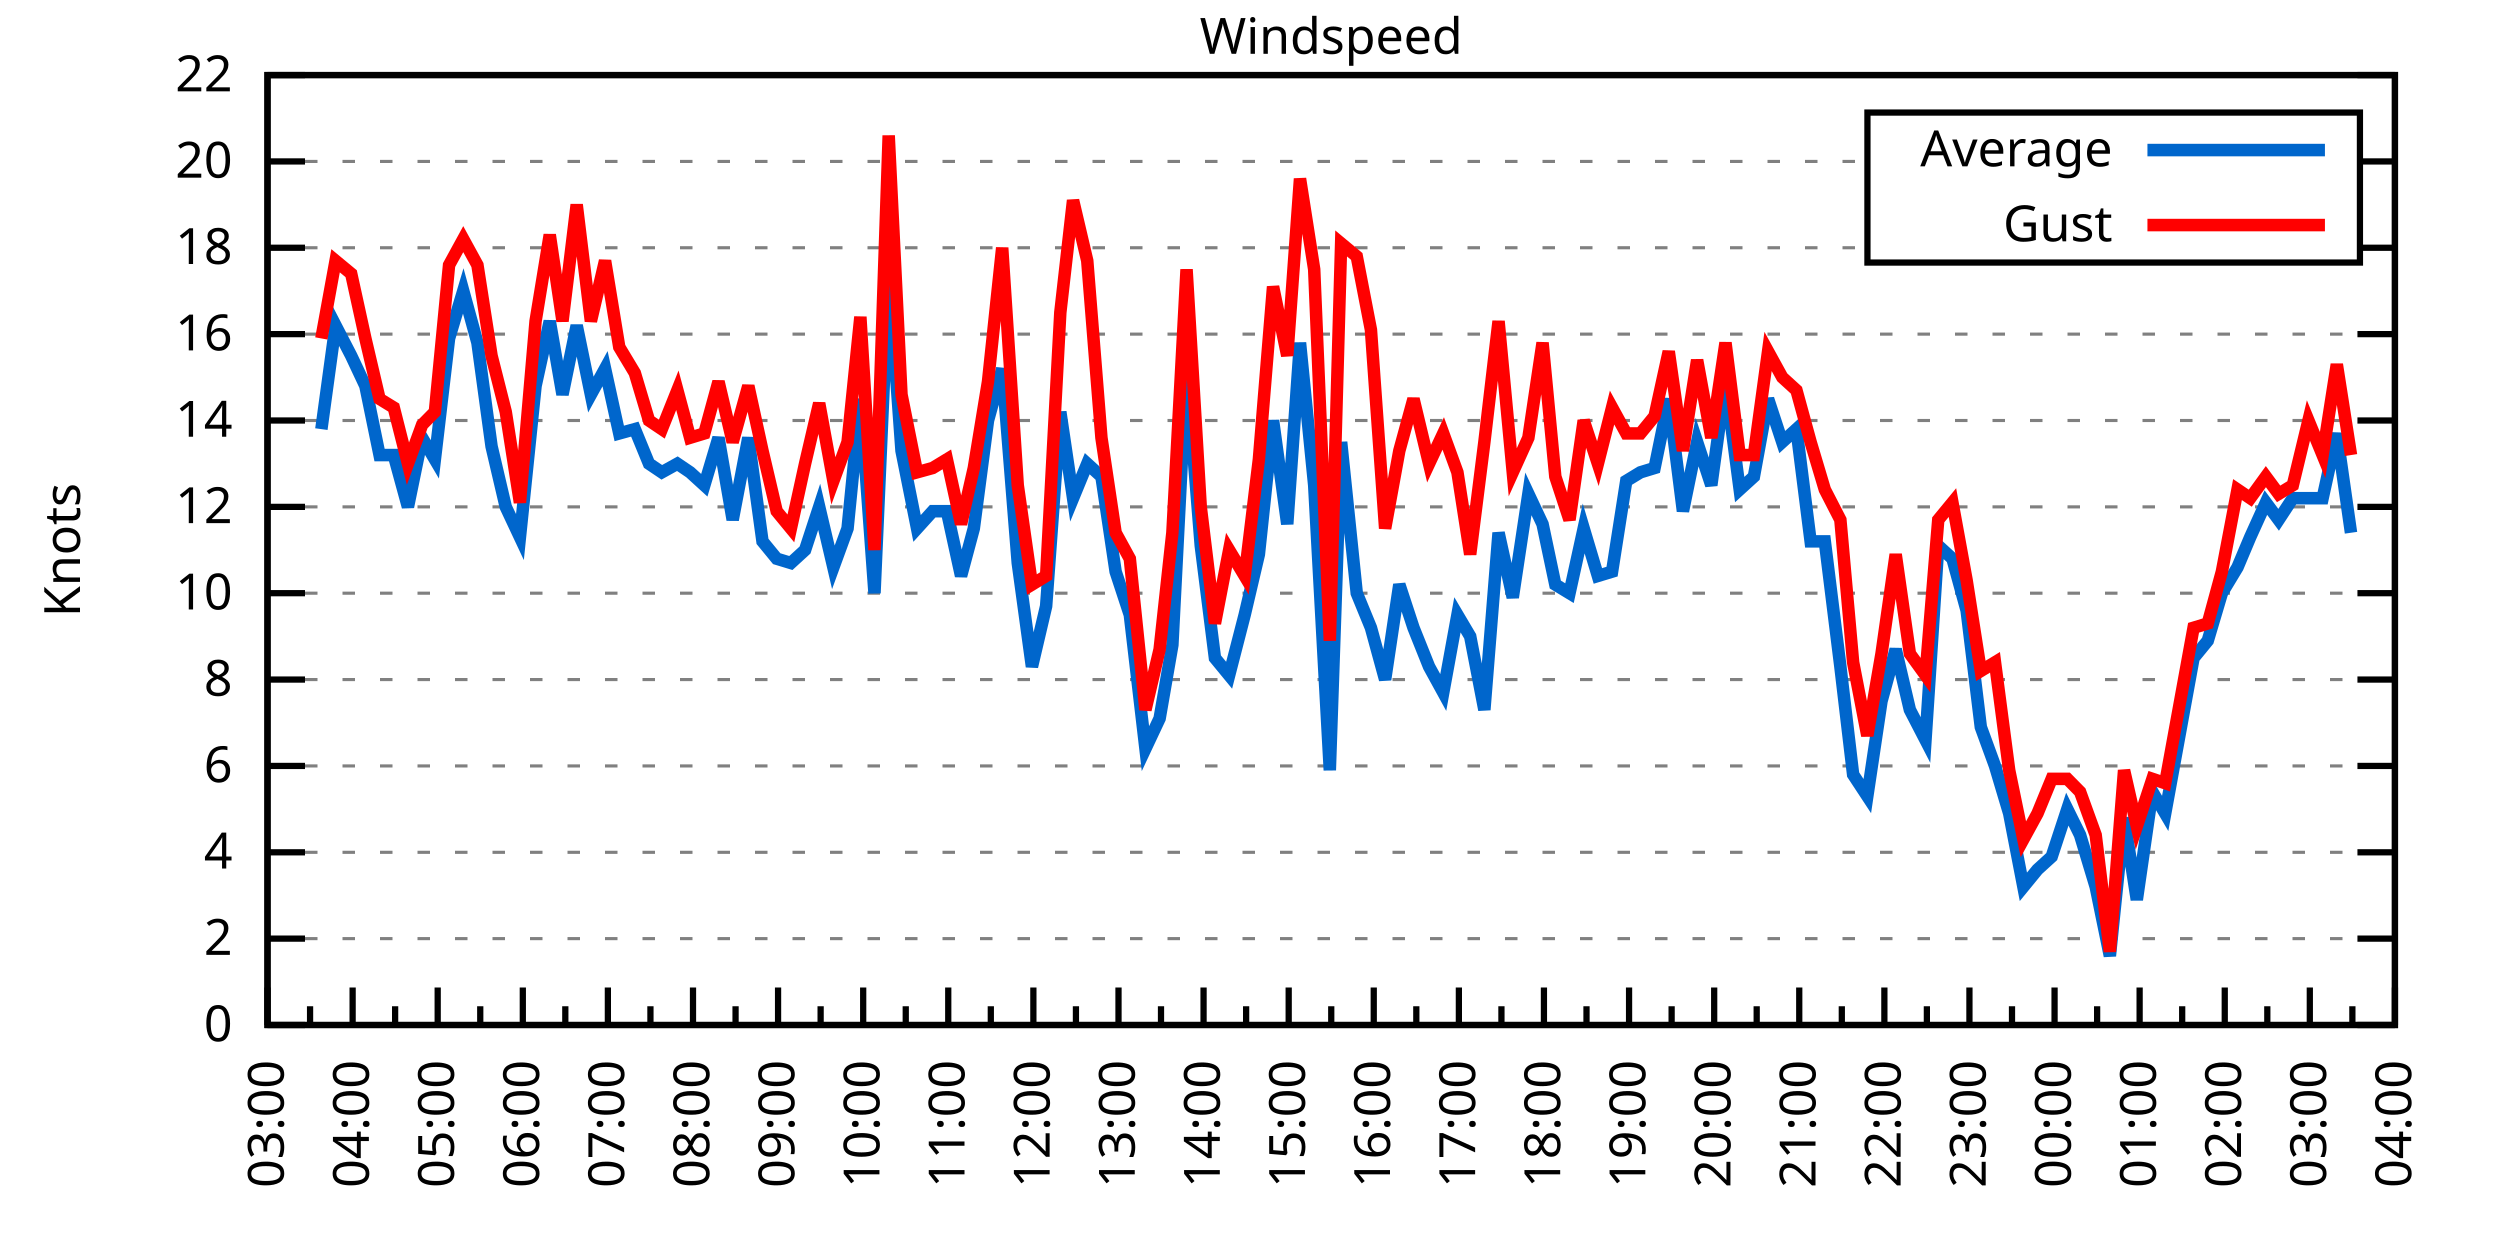
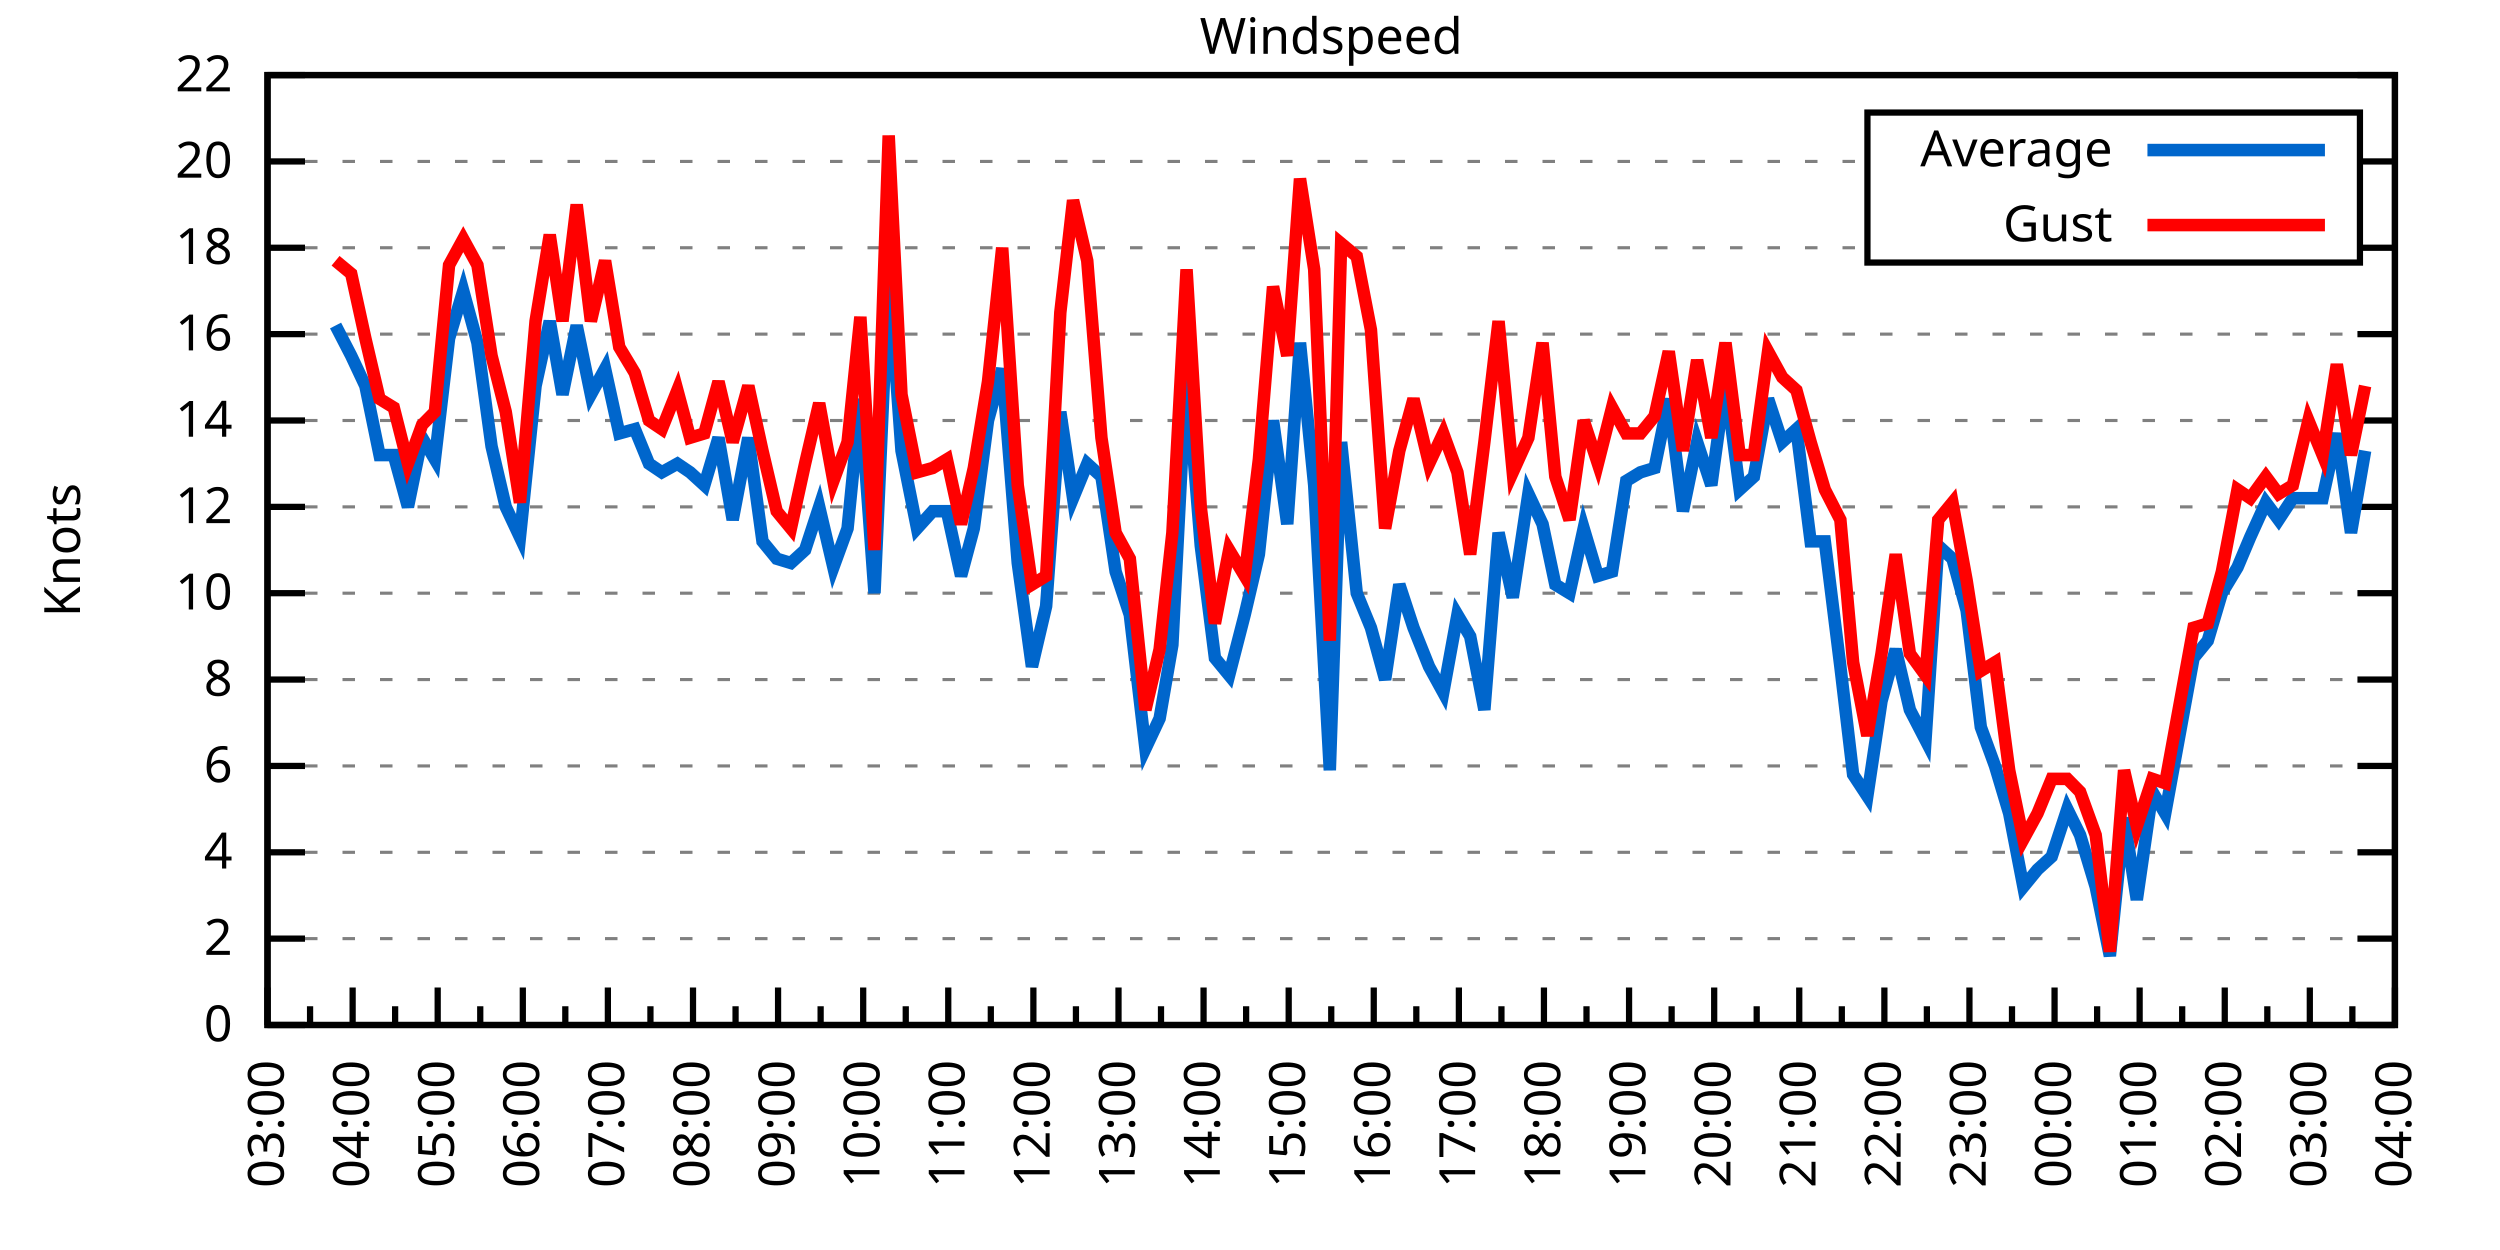
<svg xmlns="http://www.w3.org/2000/svg" xmlns:xlink="http://www.w3.org/1999/xlink" width="400" height="200" viewBox="0 0 400 200">
  <g id="gnuplot_canvas">
    <rect x="0" y="0" width="400" height="200" fill="none" />
    <defs>
      <circle id="gpDot" r="0.5" stroke-width="0.5" stroke="currentColor" />
      <path id="gpPt0" stroke-width="0.333" stroke="currentColor" d="M-1,0 h2 M0,-1 v2" />
      <path id="gpPt1" stroke-width="0.333" stroke="currentColor" d="M-1,-1 L1,1 M1,-1 L-1,1" />
      <path id="gpPt2" stroke-width="0.333" stroke="currentColor" d="M-1,0 L1,0 M0,-1 L0,1 M-1,-1 L1,1 M-1,1 L1,-1" />
      <rect id="gpPt3" stroke-width="0.333" stroke="currentColor" x="-1" y="-1" width="2" height="2" />
      <rect id="gpPt4" stroke-width="0.333" stroke="currentColor" fill="currentColor" x="-1" y="-1" width="2" height="2" />
      <circle id="gpPt5" stroke-width="0.333" stroke="currentColor" cx="0" cy="0" r="1" />
      <use xlink:href="#gpPt5" id="gpPt6" fill="currentColor" stroke="none" />
      <path id="gpPt7" stroke-width="0.333" stroke="currentColor" d="M0,-1.33 L-1.33,0.67 L1.33,0.67 z" />
      <use xlink:href="#gpPt7" id="gpPt8" fill="currentColor" stroke="none" />
      <use xlink:href="#gpPt7" id="gpPt9" stroke="currentColor" transform="rotate(180)" />
      <use xlink:href="#gpPt9" id="gpPt10" fill="currentColor" stroke="none" />
      <use xlink:href="#gpPt3" id="gpPt11" stroke="currentColor" transform="rotate(45)" />
      <use xlink:href="#gpPt11" id="gpPt12" fill="currentColor" stroke="none" />
      <path id="gpPt13" stroke-width="0.333" stroke="currentColor" d="M0,1.330 L1.265,0.411 L0.782,-1.067 L-0.782,-1.076 L-1.265,0.411 z" />
      <use xlink:href="#gpPt13" id="gpPt14" fill="currentColor" stroke="none" />
      <filter id="textbox" filterUnits="objectBoundingBox" x="0" y="0" height="1" width="1">
        <feFlood flood-color="white" flood-opacity="1" result="bgnd" />
        <feComposite in="SourceGraphic" in2="bgnd" operator="atop" />
      </filter>
      <filter id="greybox" filterUnits="objectBoundingBox" x="0" y="0" height="1" width="1">
        <feFlood flood-color="lightgrey" flood-opacity="1" result="grey" />
        <feComposite in="SourceGraphic" in2="grey" operator="atop" />
      </filter>
    </defs>
    <g fill="none" color="white" stroke="currentColor" stroke-width="1.00" stroke-linecap="butt" stroke-linejoin="miter">
</g>
    <g fill="none" color="black" stroke="currentColor" stroke-width="1.00" stroke-linecap="butt" stroke-linejoin="miter">
      <g stroke="none" shape-rendering="crispEdges">
        <polygon fill="rgb(255, 255, 255)" points="42.80,164.00 383.18,164.00 383.18,12.02 42.80,12.02 " />
      </g>
    </g>
    <g fill="none" color="black" stroke="currentColor" stroke-width="1.00" stroke-linecap="butt" stroke-linejoin="miter">
</g>
    <g fill="none" color="black" stroke="black" stroke-width="0.50" stroke-linecap="butt" stroke-linejoin="miter">
</g>
    <g fill="none" color="gray" stroke="currentColor" stroke-width="0.50" stroke-linecap="butt" stroke-linejoin="miter">
      <path stroke="gray" stroke-dasharray="2,4" class="gridline" d="M42.80,164.00 L383.19,164.00  " />
    </g>
    <g fill="none" color="gray" stroke="gray" stroke-width="1.00" stroke-linecap="butt" stroke-linejoin="miter">
</g>
    <g fill="none" color="black" stroke="currentColor" stroke-width="1.00" stroke-linecap="butt" stroke-linejoin="miter">
      <path stroke="black" d="M42.80,164.00 L48.80,164.00 M383.19,164.00 L377.19,164.00  " />
      <g transform="translate(37.20,166.60)" stroke="none" fill="black" font-family="Sans" font-size="8.00" text-anchor="end">
        <text>
          <tspan font-family="Sans"> 0</tspan>
        </text>
      </g>
    </g>
    <g fill="none" color="black" stroke="currentColor" stroke-width="1.00" stroke-linecap="butt" stroke-linejoin="miter">
</g>
    <g fill="none" color="black" stroke="black" stroke-width="0.50" stroke-linecap="butt" stroke-linejoin="miter">
</g>
    <g fill="none" color="gray" stroke="currentColor" stroke-width="0.50" stroke-linecap="butt" stroke-linejoin="miter">
      <path stroke="gray" stroke-dasharray="2,4" class="gridline" d="M42.80,150.18 L383.19,150.18  " />
    </g>
    <g fill="none" color="gray" stroke="gray" stroke-width="1.00" stroke-linecap="butt" stroke-linejoin="miter">
</g>
    <g fill="none" color="black" stroke="currentColor" stroke-width="1.00" stroke-linecap="butt" stroke-linejoin="miter">
      <path stroke="black" d="M42.80,150.18 L48.80,150.18 M383.19,150.18 L377.19,150.18  " />
      <g transform="translate(37.20,152.78)" stroke="none" fill="black" font-family="Sans" font-size="8.00" text-anchor="end">
        <text>
          <tspan font-family="Sans"> 2</tspan>
        </text>
      </g>
    </g>
    <g fill="none" color="black" stroke="currentColor" stroke-width="1.00" stroke-linecap="butt" stroke-linejoin="miter">
</g>
    <g fill="none" color="black" stroke="black" stroke-width="0.50" stroke-linecap="butt" stroke-linejoin="miter">
</g>
    <g fill="none" color="gray" stroke="currentColor" stroke-width="0.50" stroke-linecap="butt" stroke-linejoin="miter">
      <path stroke="gray" stroke-dasharray="2,4" class="gridline" d="M42.80,136.37 L383.19,136.37  " />
    </g>
    <g fill="none" color="gray" stroke="gray" stroke-width="1.00" stroke-linecap="butt" stroke-linejoin="miter">
</g>
    <g fill="none" color="black" stroke="currentColor" stroke-width="1.00" stroke-linecap="butt" stroke-linejoin="miter">
      <path stroke="black" d="M42.80,136.37 L48.80,136.37 M383.19,136.37 L377.19,136.37  " />
      <g transform="translate(37.20,138.97)" stroke="none" fill="black" font-family="Sans" font-size="8.00" text-anchor="end">
        <text>
          <tspan font-family="Sans"> 4</tspan>
        </text>
      </g>
    </g>
    <g fill="none" color="black" stroke="currentColor" stroke-width="1.00" stroke-linecap="butt" stroke-linejoin="miter">
</g>
    <g fill="none" color="black" stroke="black" stroke-width="0.50" stroke-linecap="butt" stroke-linejoin="miter">
</g>
    <g fill="none" color="gray" stroke="currentColor" stroke-width="0.50" stroke-linecap="butt" stroke-linejoin="miter">
      <path stroke="gray" stroke-dasharray="2,4" class="gridline" d="M42.80,122.55 L383.19,122.55  " />
    </g>
    <g fill="none" color="gray" stroke="gray" stroke-width="1.00" stroke-linecap="butt" stroke-linejoin="miter">
</g>
    <g fill="none" color="black" stroke="currentColor" stroke-width="1.00" stroke-linecap="butt" stroke-linejoin="miter">
      <path stroke="black" d="M42.80,122.55 L48.80,122.55 M383.19,122.55 L377.19,122.55  " />
      <g transform="translate(37.20,125.15)" stroke="none" fill="black" font-family="Sans" font-size="8.00" text-anchor="end">
        <text>
          <tspan font-family="Sans"> 6</tspan>
        </text>
      </g>
    </g>
    <g fill="none" color="black" stroke="currentColor" stroke-width="1.00" stroke-linecap="butt" stroke-linejoin="miter">
</g>
    <g fill="none" color="black" stroke="black" stroke-width="0.50" stroke-linecap="butt" stroke-linejoin="miter">
</g>
    <g fill="none" color="gray" stroke="currentColor" stroke-width="0.50" stroke-linecap="butt" stroke-linejoin="miter">
      <path stroke="gray" stroke-dasharray="2,4" class="gridline" d="M42.80,108.73 L383.19,108.73  " />
    </g>
    <g fill="none" color="gray" stroke="gray" stroke-width="1.00" stroke-linecap="butt" stroke-linejoin="miter">
</g>
    <g fill="none" color="black" stroke="currentColor" stroke-width="1.00" stroke-linecap="butt" stroke-linejoin="miter">
      <path stroke="black" d="M42.80,108.73 L48.80,108.73 M383.19,108.73 L377.19,108.73  " />
      <g transform="translate(37.20,111.33)" stroke="none" fill="black" font-family="Sans" font-size="8.00" text-anchor="end">
        <text>
          <tspan font-family="Sans"> 8</tspan>
        </text>
      </g>
    </g>
    <g fill="none" color="black" stroke="currentColor" stroke-width="1.00" stroke-linecap="butt" stroke-linejoin="miter">
</g>
    <g fill="none" color="black" stroke="black" stroke-width="0.50" stroke-linecap="butt" stroke-linejoin="miter">
</g>
    <g fill="none" color="gray" stroke="currentColor" stroke-width="0.50" stroke-linecap="butt" stroke-linejoin="miter">
      <path stroke="gray" stroke-dasharray="2,4" class="gridline" d="M42.80,94.91 L383.19,94.91  " />
    </g>
    <g fill="none" color="gray" stroke="gray" stroke-width="1.00" stroke-linecap="butt" stroke-linejoin="miter">
</g>
    <g fill="none" color="black" stroke="currentColor" stroke-width="1.00" stroke-linecap="butt" stroke-linejoin="miter">
      <path stroke="black" d="M42.80,94.91 L48.80,94.91 M383.19,94.91 L377.19,94.91  " />
      <g transform="translate(37.20,97.51)" stroke="none" fill="black" font-family="Sans" font-size="8.00" text-anchor="end">
        <text>
          <tspan font-family="Sans"> 10</tspan>
        </text>
      </g>
    </g>
    <g fill="none" color="black" stroke="currentColor" stroke-width="1.00" stroke-linecap="butt" stroke-linejoin="miter">
</g>
    <g fill="none" color="black" stroke="black" stroke-width="0.50" stroke-linecap="butt" stroke-linejoin="miter">
</g>
    <g fill="none" color="gray" stroke="currentColor" stroke-width="0.50" stroke-linecap="butt" stroke-linejoin="miter">
      <path stroke="gray" stroke-dasharray="2,4" class="gridline" d="M42.80,81.10 L383.19,81.10  " />
    </g>
    <g fill="none" color="gray" stroke="gray" stroke-width="1.00" stroke-linecap="butt" stroke-linejoin="miter">
</g>
    <g fill="none" color="black" stroke="currentColor" stroke-width="1.00" stroke-linecap="butt" stroke-linejoin="miter">
      <path stroke="black" d="M42.80,81.10 L48.80,81.10 M383.19,81.10 L377.19,81.10  " />
      <g transform="translate(37.20,83.70)" stroke="none" fill="black" font-family="Sans" font-size="8.00" text-anchor="end">
        <text>
          <tspan font-family="Sans"> 12</tspan>
        </text>
      </g>
    </g>
    <g fill="none" color="black" stroke="currentColor" stroke-width="1.00" stroke-linecap="butt" stroke-linejoin="miter">
</g>
    <g fill="none" color="black" stroke="black" stroke-width="0.50" stroke-linecap="butt" stroke-linejoin="miter">
</g>
    <g fill="none" color="gray" stroke="currentColor" stroke-width="0.50" stroke-linecap="butt" stroke-linejoin="miter">
      <path stroke="gray" stroke-dasharray="2,4" class="gridline" d="M42.80,67.28 L383.19,67.28  " />
    </g>
    <g fill="none" color="gray" stroke="gray" stroke-width="1.00" stroke-linecap="butt" stroke-linejoin="miter">
</g>
    <g fill="none" color="black" stroke="currentColor" stroke-width="1.00" stroke-linecap="butt" stroke-linejoin="miter">
      <path stroke="black" d="M42.80,67.28 L48.80,67.28 M383.19,67.28 L377.19,67.28  " />
      <g transform="translate(37.20,69.88)" stroke="none" fill="black" font-family="Sans" font-size="8.00" text-anchor="end">
        <text>
          <tspan font-family="Sans"> 14</tspan>
        </text>
      </g>
    </g>
    <g fill="none" color="black" stroke="currentColor" stroke-width="1.00" stroke-linecap="butt" stroke-linejoin="miter">
</g>
    <g fill="none" color="black" stroke="black" stroke-width="0.50" stroke-linecap="butt" stroke-linejoin="miter">
</g>
    <g fill="none" color="gray" stroke="currentColor" stroke-width="0.50" stroke-linecap="butt" stroke-linejoin="miter">
      <path stroke="gray" stroke-dasharray="2,4" class="gridline" d="M42.80,53.46 L383.19,53.46  " />
    </g>
    <g fill="none" color="gray" stroke="gray" stroke-width="1.00" stroke-linecap="butt" stroke-linejoin="miter">
</g>
    <g fill="none" color="black" stroke="currentColor" stroke-width="1.00" stroke-linecap="butt" stroke-linejoin="miter">
      <path stroke="black" d="M42.80,53.46 L48.80,53.46 M383.19,53.46 L377.19,53.46  " />
      <g transform="translate(37.20,56.06)" stroke="none" fill="black" font-family="Sans" font-size="8.00" text-anchor="end">
        <text>
          <tspan font-family="Sans"> 16</tspan>
        </text>
      </g>
    </g>
    <g fill="none" color="black" stroke="currentColor" stroke-width="1.00" stroke-linecap="butt" stroke-linejoin="miter">
</g>
    <g fill="none" color="black" stroke="black" stroke-width="0.50" stroke-linecap="butt" stroke-linejoin="miter">
</g>
    <g fill="none" color="gray" stroke="currentColor" stroke-width="0.50" stroke-linecap="butt" stroke-linejoin="miter">
      <path stroke="gray" stroke-dasharray="2,4" class="gridline" d="M42.80,39.64 L298.79,39.64 M377.59,39.64 L383.19,39.64  " />
    </g>
    <g fill="none" color="gray" stroke="gray" stroke-width="1.00" stroke-linecap="butt" stroke-linejoin="miter">
</g>
    <g fill="none" color="black" stroke="currentColor" stroke-width="1.00" stroke-linecap="butt" stroke-linejoin="miter">
      <path stroke="black" d="M42.80,39.64 L48.80,39.64 M383.19,39.64 L377.19,39.64  " />
      <g transform="translate(37.20,42.24)" stroke="none" fill="black" font-family="Sans" font-size="8.00" text-anchor="end">
        <text>
          <tspan font-family="Sans"> 18</tspan>
        </text>
      </g>
    </g>
    <g fill="none" color="black" stroke="currentColor" stroke-width="1.00" stroke-linecap="butt" stroke-linejoin="miter">
</g>
    <g fill="none" color="black" stroke="black" stroke-width="0.50" stroke-linecap="butt" stroke-linejoin="miter">
</g>
    <g fill="none" color="gray" stroke="currentColor" stroke-width="0.50" stroke-linecap="butt" stroke-linejoin="miter">
      <path stroke="gray" stroke-dasharray="2,4" class="gridline" d="M42.80,25.83 L298.79,25.83 M377.59,25.83 L383.19,25.83  " />
    </g>
    <g fill="none" color="gray" stroke="gray" stroke-width="1.00" stroke-linecap="butt" stroke-linejoin="miter">
</g>
    <g fill="none" color="black" stroke="currentColor" stroke-width="1.00" stroke-linecap="butt" stroke-linejoin="miter">
      <path stroke="black" d="M42.80,25.83 L48.80,25.83 M383.19,25.83 L377.19,25.83  " />
      <g transform="translate(37.20,28.43)" stroke="none" fill="black" font-family="Sans" font-size="8.00" text-anchor="end">
        <text>
          <tspan font-family="Sans"> 20</tspan>
        </text>
      </g>
    </g>
    <g fill="none" color="black" stroke="currentColor" stroke-width="1.00" stroke-linecap="butt" stroke-linejoin="miter">
</g>
    <g fill="none" color="black" stroke="black" stroke-width="0.50" stroke-linecap="butt" stroke-linejoin="miter">
</g>
    <g fill="none" color="gray" stroke="currentColor" stroke-width="0.50" stroke-linecap="butt" stroke-linejoin="miter">
      <path stroke="gray" stroke-dasharray="2,4" class="gridline" d="M42.80,12.01 L383.19,12.01  " />
    </g>
    <g fill="none" color="gray" stroke="gray" stroke-width="1.00" stroke-linecap="butt" stroke-linejoin="miter">
</g>
    <g fill="none" color="black" stroke="currentColor" stroke-width="1.00" stroke-linecap="butt" stroke-linejoin="miter">
      <path stroke="black" d="M42.80,12.01 L48.80,12.01 M383.19,12.01 L377.19,12.01  " />
      <g transform="translate(37.20,14.61)" stroke="none" fill="black" font-family="Sans" font-size="8.00" text-anchor="end">
        <text>
          <tspan font-family="Sans"> 22</tspan>
        </text>
      </g>
    </g>
    <g fill="none" color="black" stroke="currentColor" stroke-width="1.00" stroke-linecap="butt" stroke-linejoin="miter">
      <path stroke="black" d="M42.80,164.00 L42.80,158.00  " />
      <g transform="translate(45.40,169.60) rotate(270)" stroke="none" fill="black" font-family="Sans" font-size="8.00" text-anchor="end">
        <text>
          <tspan font-family="Sans">03:00</tspan>
        </text>
      </g>
    </g>
    <g fill="none" color="black" stroke="currentColor" stroke-width="1.00" stroke-linecap="butt" stroke-linejoin="miter">
      <path stroke="black" d="M49.61,164.00 L49.61,161.00 M56.42,164.00 L56.42,158.00  " />
      <g transform="translate(59.02,169.60) rotate(270)" stroke="none" fill="black" font-family="Sans" font-size="8.00" text-anchor="end">
        <text>
          <tspan font-family="Sans">04:00</tspan>
        </text>
      </g>
    </g>
    <g fill="none" color="black" stroke="currentColor" stroke-width="1.00" stroke-linecap="butt" stroke-linejoin="miter">
      <path stroke="black" d="M63.22,164.00 L63.22,161.00 M70.03,164.00 L70.03,158.00  " />
      <g transform="translate(72.63,169.60) rotate(270)" stroke="none" fill="black" font-family="Sans" font-size="8.00" text-anchor="end">
        <text>
          <tspan font-family="Sans">05:00</tspan>
        </text>
      </g>
    </g>
    <g fill="none" color="black" stroke="currentColor" stroke-width="1.00" stroke-linecap="butt" stroke-linejoin="miter">
      <path stroke="black" d="M76.84,164.00 L76.84,161.00 M83.65,164.00 L83.65,158.00  " />
      <g transform="translate(86.25,169.60) rotate(270)" stroke="none" fill="black" font-family="Sans" font-size="8.00" text-anchor="end">
        <text>
          <tspan font-family="Sans">06:00</tspan>
        </text>
      </g>
    </g>
    <g fill="none" color="black" stroke="currentColor" stroke-width="1.00" stroke-linecap="butt" stroke-linejoin="miter">
      <path stroke="black" d="M90.45,164.00 L90.45,161.00 M97.26,164.00 L97.26,158.00  " />
      <g transform="translate(99.86,169.60) rotate(270)" stroke="none" fill="black" font-family="Sans" font-size="8.00" text-anchor="end">
        <text>
          <tspan font-family="Sans">07:00</tspan>
        </text>
      </g>
    </g>
    <g fill="none" color="black" stroke="currentColor" stroke-width="1.00" stroke-linecap="butt" stroke-linejoin="miter">
      <path stroke="black" d="M104.07,164.00 L104.07,161.00 M110.88,164.00 L110.88,158.00  " />
      <g transform="translate(113.48,169.60) rotate(270)" stroke="none" fill="black" font-family="Sans" font-size="8.00" text-anchor="end">
        <text>
          <tspan font-family="Sans">08:00</tspan>
        </text>
      </g>
    </g>
    <g fill="none" color="black" stroke="currentColor" stroke-width="1.00" stroke-linecap="butt" stroke-linejoin="miter">
      <path stroke="black" d="M117.69,164.00 L117.69,161.00 M124.49,164.00 L124.49,158.00  " />
      <g transform="translate(127.09,169.60) rotate(270)" stroke="none" fill="black" font-family="Sans" font-size="8.00" text-anchor="end">
        <text>
          <tspan font-family="Sans">09:00</tspan>
        </text>
      </g>
    </g>
    <g fill="none" color="black" stroke="currentColor" stroke-width="1.00" stroke-linecap="butt" stroke-linejoin="miter">
      <path stroke="black" d="M131.30,164.00 L131.30,161.00 M138.11,164.00 L138.11,158.00  " />
      <g transform="translate(140.71,169.60) rotate(270)" stroke="none" fill="black" font-family="Sans" font-size="8.00" text-anchor="end">
        <text>
          <tspan font-family="Sans">10:00</tspan>
        </text>
      </g>
    </g>
    <g fill="none" color="black" stroke="currentColor" stroke-width="1.00" stroke-linecap="butt" stroke-linejoin="miter">
      <path stroke="black" d="M144.92,164.00 L144.92,161.00 M151.72,164.00 L151.72,158.00  " />
      <g transform="translate(154.32,169.60) rotate(270)" stroke="none" fill="black" font-family="Sans" font-size="8.00" text-anchor="end">
        <text>
          <tspan font-family="Sans">11:00</tspan>
        </text>
      </g>
    </g>
    <g fill="none" color="black" stroke="currentColor" stroke-width="1.00" stroke-linecap="butt" stroke-linejoin="miter">
      <path stroke="black" d="M158.53,164.00 L158.53,161.00 M165.34,164.00 L165.34,158.00  " />
      <g transform="translate(167.94,169.60) rotate(270)" stroke="none" fill="black" font-family="Sans" font-size="8.00" text-anchor="end">
        <text>
          <tspan font-family="Sans">12:00</tspan>
        </text>
      </g>
    </g>
    <g fill="none" color="black" stroke="currentColor" stroke-width="1.00" stroke-linecap="butt" stroke-linejoin="miter">
      <path stroke="black" d="M172.15,164.00 L172.15,161.00 M178.96,164.00 L178.96,158.00  " />
      <g transform="translate(181.56,169.60) rotate(270)" stroke="none" fill="black" font-family="Sans" font-size="8.00" text-anchor="end">
        <text>
          <tspan font-family="Sans">13:00</tspan>
        </text>
      </g>
    </g>
    <g fill="none" color="black" stroke="currentColor" stroke-width="1.00" stroke-linecap="butt" stroke-linejoin="miter">
      <path stroke="black" d="M185.76,164.00 L185.76,161.00 M192.57,164.00 L192.57,158.00  " />
      <g transform="translate(195.17,169.60) rotate(270)" stroke="none" fill="black" font-family="Sans" font-size="8.00" text-anchor="end">
        <text>
          <tspan font-family="Sans">14:00</tspan>
        </text>
      </g>
    </g>
    <g fill="none" color="black" stroke="currentColor" stroke-width="1.00" stroke-linecap="butt" stroke-linejoin="miter">
      <path stroke="black" d="M199.38,164.00 L199.38,161.00 M206.19,164.00 L206.19,158.00  " />
      <g transform="translate(208.79,169.60) rotate(270)" stroke="none" fill="black" font-family="Sans" font-size="8.00" text-anchor="end">
        <text>
          <tspan font-family="Sans">15:00</tspan>
        </text>
      </g>
    </g>
    <g fill="none" color="black" stroke="currentColor" stroke-width="1.00" stroke-linecap="butt" stroke-linejoin="miter">
      <path stroke="black" d="M213.00,164.00 L213.00,161.00 M219.80,164.00 L219.80,158.00  " />
      <g transform="translate(222.40,169.60) rotate(270)" stroke="none" fill="black" font-family="Sans" font-size="8.00" text-anchor="end">
        <text>
          <tspan font-family="Sans">16:00</tspan>
        </text>
      </g>
    </g>
    <g fill="none" color="black" stroke="currentColor" stroke-width="1.00" stroke-linecap="butt" stroke-linejoin="miter">
      <path stroke="black" d="M226.61,164.00 L226.61,161.00 M233.42,164.00 L233.42,158.00  " />
      <g transform="translate(236.02,169.60) rotate(270)" stroke="none" fill="black" font-family="Sans" font-size="8.00" text-anchor="end">
        <text>
          <tspan font-family="Sans">17:00</tspan>
        </text>
      </g>
    </g>
    <g fill="none" color="black" stroke="currentColor" stroke-width="1.00" stroke-linecap="butt" stroke-linejoin="miter">
      <path stroke="black" d="M240.23,164.00 L240.23,161.00 M247.03,164.00 L247.03,158.00  " />
      <g transform="translate(249.63,169.60) rotate(270)" stroke="none" fill="black" font-family="Sans" font-size="8.00" text-anchor="end">
        <text>
          <tspan font-family="Sans">18:00</tspan>
        </text>
      </g>
    </g>
    <g fill="none" color="black" stroke="currentColor" stroke-width="1.00" stroke-linecap="butt" stroke-linejoin="miter">
      <path stroke="black" d="M253.84,164.00 L253.84,161.00 M260.65,164.00 L260.65,158.00  " />
      <g transform="translate(263.25,169.60) rotate(270)" stroke="none" fill="black" font-family="Sans" font-size="8.00" text-anchor="end">
        <text>
          <tspan font-family="Sans">19:00</tspan>
        </text>
      </g>
    </g>
    <g fill="none" color="black" stroke="currentColor" stroke-width="1.00" stroke-linecap="butt" stroke-linejoin="miter">
      <path stroke="black" d="M267.46,164.00 L267.46,161.00 M274.27,164.00 L274.27,158.00  " />
      <g transform="translate(276.87,169.60) rotate(270)" stroke="none" fill="black" font-family="Sans" font-size="8.00" text-anchor="end">
        <text>
          <tspan font-family="Sans">20:00</tspan>
        </text>
      </g>
    </g>
    <g fill="none" color="black" stroke="currentColor" stroke-width="1.00" stroke-linecap="butt" stroke-linejoin="miter">
      <path stroke="black" d="M281.07,164.00 L281.07,161.00 M287.88,164.00 L287.88,158.00  " />
      <g transform="translate(290.48,169.60) rotate(270)" stroke="none" fill="black" font-family="Sans" font-size="8.00" text-anchor="end">
        <text>
          <tspan font-family="Sans">21:00</tspan>
        </text>
      </g>
    </g>
    <g fill="none" color="black" stroke="currentColor" stroke-width="1.00" stroke-linecap="butt" stroke-linejoin="miter">
      <path stroke="black" d="M294.69,164.00 L294.69,161.00 M301.50,164.00 L301.50,158.00  " />
      <g transform="translate(304.10,169.60) rotate(270)" stroke="none" fill="black" font-family="Sans" font-size="8.00" text-anchor="end">
        <text>
          <tspan font-family="Sans">22:00</tspan>
        </text>
      </g>
    </g>
    <g fill="none" color="black" stroke="currentColor" stroke-width="1.00" stroke-linecap="butt" stroke-linejoin="miter">
      <path stroke="black" d="M308.30,164.00 L308.30,161.00 M315.11,164.00 L315.11,158.00  " />
      <g transform="translate(317.71,169.60) rotate(270)" stroke="none" fill="black" font-family="Sans" font-size="8.00" text-anchor="end">
        <text>
          <tspan font-family="Sans">23:00</tspan>
        </text>
      </g>
    </g>
    <g fill="none" color="black" stroke="currentColor" stroke-width="1.00" stroke-linecap="butt" stroke-linejoin="miter">
      <path stroke="black" d="M321.92,164.00 L321.92,161.00 M328.73,164.00 L328.73,158.00  " />
      <g transform="translate(331.33,169.60) rotate(270)" stroke="none" fill="black" font-family="Sans" font-size="8.00" text-anchor="end">
        <text>
          <tspan font-family="Sans">00:00</tspan>
        </text>
      </g>
    </g>
    <g fill="none" color="black" stroke="currentColor" stroke-width="1.00" stroke-linecap="butt" stroke-linejoin="miter">
      <path stroke="black" d="M335.54,164.00 L335.54,161.00 M342.34,164.00 L342.34,158.00  " />
      <g transform="translate(344.94,169.60) rotate(270)" stroke="none" fill="black" font-family="Sans" font-size="8.00" text-anchor="end">
        <text>
          <tspan font-family="Sans">01:00</tspan>
        </text>
      </g>
    </g>
    <g fill="none" color="black" stroke="currentColor" stroke-width="1.00" stroke-linecap="butt" stroke-linejoin="miter">
      <path stroke="black" d="M349.15,164.00 L349.15,161.00 M355.96,164.00 L355.96,158.00  " />
      <g transform="translate(358.56,169.60) rotate(270)" stroke="none" fill="black" font-family="Sans" font-size="8.00" text-anchor="end">
        <text>
          <tspan font-family="Sans">02:00</tspan>
        </text>
      </g>
    </g>
    <g fill="none" color="black" stroke="currentColor" stroke-width="1.00" stroke-linecap="butt" stroke-linejoin="miter">
      <path stroke="black" d="M362.77,164.00 L362.77,161.00 M369.57,164.00 L369.57,158.00  " />
      <g transform="translate(372.17,169.60) rotate(270)" stroke="none" fill="black" font-family="Sans" font-size="8.00" text-anchor="end">
        <text>
          <tspan font-family="Sans">03:00</tspan>
        </text>
      </g>
    </g>
    <g fill="none" color="black" stroke="currentColor" stroke-width="1.00" stroke-linecap="butt" stroke-linejoin="miter">
      <path stroke="black" d="M376.38,164.00 L376.38,161.00 M383.19,164.00 L383.19,158.00  " />
      <g transform="translate(385.79,169.60) rotate(270)" stroke="none" fill="black" font-family="Sans" font-size="8.00" text-anchor="end">
        <text>
          <tspan font-family="Sans">04:00</tspan>
        </text>
      </g>
    </g>
    <g fill="none" color="black" stroke="currentColor" stroke-width="1.00" stroke-linecap="butt" stroke-linejoin="miter">
</g>
    <g fill="none" color="black" stroke="currentColor" stroke-width="1.00" stroke-linecap="butt" stroke-linejoin="miter">
      <path stroke="black" d="M42.80,12.01 L42.80,164.00 L383.19,164.00 L383.19,12.01 L42.80,12.01 Z  " />
    </g>
    <g fill="none" color="black" stroke="currentColor" stroke-width="1.00" stroke-linecap="butt" stroke-linejoin="miter">
      <g transform="translate(12.80,88.01) rotate(270)" stroke="none" fill="black" font-family="Sans" font-size="8.00" text-anchor="middle">
        <text>
          <tspan font-family="Sans">Knots</tspan>
        </text>
      </g>
    </g>
    <g fill="none" color="black" stroke="currentColor" stroke-width="1.00" stroke-linecap="butt" stroke-linejoin="miter">
</g>
    <g fill="none" color="black" stroke="currentColor" stroke-width="1.00" stroke-linecap="butt" stroke-linejoin="miter">
      <path stroke="black" d="M298.79,42.01 L298.79,18.01 L377.59,18.01 L377.59,42.01 L298.79,42.01 Z  " />
    </g>
    <g id="Windspeed_plot_1">
      <g fill="none" color="white" stroke="black" stroke-width="2.00" stroke-linecap="butt" stroke-linejoin="miter">
</g>
      <g fill="none" color="black" stroke="currentColor" stroke-width="2.00" stroke-linecap="butt" stroke-linejoin="miter">
        <g transform="translate(337.99,26.61)" stroke="none" fill="black" font-family="Sans" font-size="8.00" text-anchor="end">
          <text>
            <tspan font-family="Sans">Average</tspan>
          </text>
        </g>
      </g>
      <g fill="none" color="black" stroke="currentColor" stroke-width="2.00" stroke-linecap="butt" stroke-linejoin="miter">
-         <path stroke="rgb(  0, 102, 204)" d="M343.59,24.01 L371.99,24.01 M51.42,68.66 L53.69,52.08 L56.19,56.92 L58.46,61.75 L60.73,72.81 L63.00,72.81   L65.27,81.10 L67.54,70.04 L69.58,73.50 L71.85,54.15 L74.12,46.55 L76.39,54.84 L78.65,71.42 L80.92,81.10   L83.19,85.93 L85.69,61.75 L87.96,51.39 L90.00,63.13 L92.27,52.08 L94.54,63.13 L96.81,58.99 L99.08,69.35   L101.57,68.66 L103.84,74.19 L105.89,75.57 L108.38,74.19 L110.42,75.57 L112.69,77.64 L114.96,70.04 L117.23,83.17   L119.73,70.04 L122.00,86.62 L124.27,89.39 L126.54,90.08 L128.81,88.00 L131.07,81.10 L133.34,90.77 L135.61,84.55   L137.66,63.82 L139.92,94.91 L142.19,43.79 L144.24,72.12 L146.73,84.55 L149.23,81.79 L151.50,81.79 L153.77,92.15   L155.81,84.55 L158.08,67.28 L160.35,58.99 L162.84,90.08 L165.11,106.66 L167.38,96.99 L169.65,65.90 L171.69,79.71   L173.96,74.19 L176.23,76.26 L178.50,91.46 L180.77,98.37 L183.27,119.78 L185.54,114.95 L187.58,103.20 L189.85,58.99   L192.12,87.31 L194.39,105.28 L196.66,108.04 L199.15,98.37 L201.42,88.70 L203.69,67.28 L205.96,83.86 L208.00,54.84   L210.27,77.64 L212.77,123.24 L214.58,70.73 L217.08,94.91 L219.35,100.44 L221.62,108.73 L223.89,93.53 L226.16,100.44   L228.65,106.66 L230.92,110.80 L233.19,98.37 L235.23,101.82 L237.50,113.57 L239.77,85.24 L242.04,95.60 L244.54,79.02   L246.81,83.86 L248.85,93.53 L251.12,94.91 L253.39,84.55 L255.66,92.15 L257.93,91.46 L260.20,76.95 L262.47,75.57   L264.73,74.88 L267.00,63.82 L269.27,81.79 L271.54,70.73 L273.81,77.64 L276.08,61.06 L278.35,78.33 L280.62,76.26   L282.89,63.82 L285.16,70.73 L287.43,68.66 L289.70,86.62 L291.97,86.62 L294.46,106.66 L296.50,123.93 L298.77,127.38   L301.04,112.19 L303.31,103.89 L305.58,113.57 L308.08,118.40 L310.12,87.31 L312.39,89.39 L314.66,97.68 L316.93,116.33   L319.20,122.55 L321.47,130.15 L323.74,141.89 L326.00,139.13 L328.27,137.06 L330.77,129.46 L332.81,133.60 L335.31,141.89   L337.58,152.95 L339.85,130.84 L341.89,143.96 L344.39,126.69 L346.43,130.15 L350.97,105.28 L353.24,102.51 L355.50,94.91   L358.00,90.77 L360.04,85.93 L362.54,80.41 L364.58,83.17 L366.85,79.71 L369.35,79.71 L371.62,79.71 L373.89,69.35   L376.16,85.24  " />
+         <path stroke="rgb(  0, 102, 204)" d="M343.59,24.01 L371.99,24.01 M53.69,52.08 L56.19,56.92 L58.46,61.75 L60.73,72.81 L63.00,72.81 L65.27,81.10   L67.54,70.04 L69.58,73.50 L71.85,54.15 L74.12,46.55 L76.39,54.84 L78.65,71.42 L80.92,81.10 L83.19,85.93   L85.69,61.75 L87.96,51.39 L90.00,63.13 L92.27,52.08 L94.54,63.13 L96.81,58.99 L99.08,69.35 L101.57,68.66   L103.84,74.19 L105.89,75.57 L108.38,74.19 L110.42,75.57 L112.69,77.64 L114.96,70.04 L117.23,83.17 L119.73,70.04   L122.00,86.62 L124.27,89.39 L126.54,90.08 L128.81,88.00 L131.07,81.10 L133.34,90.77 L135.61,84.55 L137.66,63.82   L139.92,94.91 L142.19,43.79 L144.24,72.12 L146.73,84.55 L149.23,81.79 L151.50,81.79 L153.77,92.15 L155.81,84.55   L158.08,67.28 L160.35,58.99 L162.84,90.08 L165.11,106.66 L167.38,96.99 L169.65,65.90 L171.69,79.71 L173.96,74.19   L176.23,76.26 L178.50,91.46 L180.77,98.37 L183.27,119.78 L185.54,114.95 L187.58,103.20 L189.85,58.99 L192.12,87.31   L194.39,105.28 L196.66,108.04 L199.15,98.37 L201.42,88.70 L203.69,67.28 L205.96,83.86 L208.00,54.84 L210.27,77.64   L212.77,123.24 L214.58,70.73 L217.08,94.91 L219.35,100.44 L221.62,108.73 L223.89,93.53 L226.16,100.44 L228.65,106.66   L230.92,110.80 L233.19,98.37 L235.23,101.82 L237.50,113.57 L239.77,85.24 L242.04,95.60 L244.54,79.02 L246.81,83.86   L248.85,93.53 L251.12,94.91 L253.39,84.55 L255.66,92.15 L257.93,91.46 L260.20,76.95 L262.47,75.57 L264.73,74.88   L267.00,63.82 L269.27,81.79 L271.54,70.73 L273.81,77.64 L276.08,61.06 L278.35,78.33 L280.62,76.26 L282.89,63.82   L285.16,70.73 L287.43,68.66 L289.70,86.62 L291.97,86.62 L294.46,106.66 L296.50,123.93 L298.77,127.38 L301.04,112.19   L303.31,103.89 L305.58,113.57 L308.08,118.40 L310.12,87.31 L312.39,89.39 L314.66,97.68 L316.93,116.33 L319.20,122.55   L321.47,130.15 L323.74,141.89 L326.00,139.13 L328.27,137.06 L330.77,129.46 L332.81,133.60 L335.31,141.89 L337.58,152.95   L339.85,130.84 L341.89,143.96 L344.39,126.69 L346.43,130.15 L350.97,105.28 L353.24,102.51 L355.50,94.91 L358.00,90.77   L360.04,85.93 L362.54,80.41 L364.58,83.17 L366.85,79.71 L369.35,79.71 L371.62,79.71 L373.89,69.35 L376.16,85.24   L378.42,72.12  " />
      </g>
    </g>
    <g id="Windspeed_plot_2">
      <g fill="none" color="black" stroke="currentColor" stroke-width="2.00" stroke-linecap="butt" stroke-linejoin="miter">
        <g transform="translate(337.99,38.61)" stroke="none" fill="black" font-family="Sans" font-size="8.00" text-anchor="end">
          <text>
            <tspan font-family="Sans">Gust</tspan>
          </text>
        </g>
      </g>
      <g fill="none" color="black" stroke="currentColor" stroke-width="2.00" stroke-linecap="butt" stroke-linejoin="miter">
-         <path stroke="rgb(255,   0,   0)" d="M343.59,36.01 L371.99,36.01 M51.42,54.15 L53.69,41.72 L56.19,43.79 L58.46,54.15 L60.73,63.82 L63.00,65.21   L65.27,74.19 L67.54,67.97 L69.58,65.90 L71.85,42.41 L74.12,38.26 L76.39,42.41 L78.65,56.92 L80.92,65.90   L83.19,80.41 L85.69,51.39 L87.96,37.57 L90.00,51.39 L92.27,32.74 L94.54,51.39 L96.81,41.72 L99.08,55.53   L101.57,59.68 L103.84,67.28 L105.89,68.66 L108.38,62.44 L110.42,70.04 L112.69,69.35 L114.96,61.06 L117.23,70.73   L119.73,61.75 L122.00,72.12 L124.27,81.79 L126.54,84.55 L128.81,74.19 L131.07,64.52 L133.34,76.95 L135.61,70.73   L137.66,50.70 L139.92,88.00 L142.19,21.68 L144.24,63.13 L146.73,75.57 L149.23,74.88 L151.50,73.50 L153.77,83.86   L155.81,74.88 L158.08,61.06 L160.35,39.64 L162.84,77.64 L165.11,93.53 L167.38,92.15 L169.65,50.01 L171.69,32.05   L173.96,41.72 L176.23,70.04 L178.50,85.24 L180.77,89.39 L183.27,113.57 L185.54,103.89 L187.58,85.24 L189.85,43.10   L192.12,81.10 L194.39,99.75 L196.66,88.00 L199.15,92.15 L201.42,73.50 L203.69,45.86 L205.96,56.92 L208.00,28.59   L210.27,43.10 L212.77,102.51 L214.58,38.95 L217.08,41.03 L219.35,52.77 L221.62,84.55 L223.89,72.12 L226.16,63.82   L228.65,74.19 L230.92,69.35 L233.19,75.57 L235.23,88.70 L237.50,70.73 L239.77,51.39 L242.04,75.57 L244.54,70.04   L246.81,54.84 L248.85,76.26 L251.12,83.17 L253.39,67.28 L255.66,74.19 L257.93,65.21 L260.20,69.35 L262.47,69.35   L264.73,66.59 L267.00,56.23 L269.27,72.12 L271.54,57.61 L273.81,70.04 L276.08,54.84 L278.35,72.81 L280.62,72.81   L282.89,56.23 L285.16,60.37 L287.43,62.44 L289.70,70.73 L291.97,78.33 L294.46,83.17 L296.50,105.97 L298.77,117.71   L301.04,104.59 L303.31,88.70 L305.58,104.59 L308.08,108.04 L310.12,83.17 L312.39,80.41 L314.66,92.84 L316.93,107.35   L319.20,105.97 L321.47,123.24 L323.74,134.29 L326.00,130.15 L328.27,124.62 L330.77,124.62 L332.81,126.69 L335.31,133.60   L337.58,152.26 L339.85,123.24 L341.89,132.22 L344.39,124.62 L346.43,125.31 L350.97,100.44 L353.24,99.75 L355.50,91.46   L358.00,78.33 L360.04,79.71 L362.54,76.26 L364.58,79.02 L366.85,77.64 L369.35,67.28 L371.62,72.81 L373.89,58.30   L376.16,72.81  " />
+         <path stroke="rgb(255,   0,   0)" d="M343.59,36.01 L371.99,36.01 M53.69,41.72 L56.19,43.79 L58.46,54.15 L60.73,63.82 L63.00,65.21 L65.27,74.19   L67.54,67.97 L69.58,65.90 L71.85,42.41 L74.12,38.26 L76.39,42.41 L78.65,56.92 L80.92,65.90 L83.19,80.41   L85.69,51.39 L87.96,37.57 L90.00,51.39 L92.27,32.74 L94.54,51.39 L96.81,41.72 L99.08,55.53 L101.57,59.68   L103.84,67.28 L105.89,68.66 L108.38,62.44 L110.42,70.04 L112.69,69.35 L114.96,61.06 L117.23,70.73 L119.73,61.75   L122.00,72.12 L124.27,81.79 L126.54,84.55 L128.81,74.19 L131.07,64.52 L133.34,76.95 L135.61,70.73 L137.66,50.70   L139.92,88.00 L142.19,21.68 L144.24,63.13 L146.73,75.57 L149.23,74.88 L151.50,73.50 L153.77,83.86 L155.81,74.88   L158.08,61.06 L160.35,39.64 L162.84,77.64 L165.11,93.53 L167.38,92.15 L169.65,50.01 L171.69,32.05 L173.96,41.72   L176.23,70.04 L178.50,85.24 L180.77,89.39 L183.27,113.57 L185.54,103.89 L187.58,85.24 L189.85,43.10 L192.12,81.10   L194.39,99.75 L196.66,88.00 L199.15,92.15 L201.42,73.50 L203.69,45.86 L205.96,56.92 L208.00,28.59 L210.27,43.10   L212.77,102.51 L214.58,38.95 L217.08,41.03 L219.35,52.77 L221.62,84.55 L223.89,72.12 L226.16,63.82 L228.65,74.19   L230.92,69.35 L233.19,75.57 L235.23,88.70 L237.50,70.73 L239.77,51.39 L242.04,75.57 L244.54,70.04 L246.81,54.84   L248.85,76.26 L251.12,83.17 L253.39,67.28 L255.66,74.19 L257.93,65.21 L260.20,69.35 L262.47,69.35 L264.73,66.59   L267.00,56.23 L269.27,72.12 L271.54,57.61 L273.81,70.04 L276.08,54.84 L278.35,72.81 L280.62,72.81 L282.89,56.23   L285.16,60.37 L287.43,62.44 L289.70,70.73 L291.97,78.33 L294.46,83.17 L296.50,105.97 L298.77,117.71 L301.04,104.59   L303.31,88.70 L305.58,104.59 L308.08,108.04 L310.12,83.17 L312.39,80.41 L314.66,92.84 L316.93,107.35 L319.20,105.97   L321.47,123.24 L323.74,134.29 L326.00,130.15 L328.27,124.62 L330.77,124.62 L332.81,126.69 L335.31,133.60 L337.58,152.26   L339.85,123.24 L341.89,132.22 L344.39,124.62 L346.43,125.31 L350.97,100.44 L353.24,99.75 L355.50,91.46 L358.00,78.33   L360.04,79.71 L362.54,76.26 L364.58,79.02 L366.85,77.64 L369.35,67.28 L371.62,72.81 L373.89,58.30 L376.16,72.81   L378.42,61.75  " />
      </g>
    </g>
    <g fill="none" color="black" stroke="currentColor" stroke-width="2.00" stroke-linecap="butt" stroke-linejoin="miter">
</g>
    <g fill="none" color="black" stroke="black" stroke-width="1.00" stroke-linecap="butt" stroke-linejoin="miter">
</g>
    <g fill="none" color="black" stroke="currentColor" stroke-width="1.00" stroke-linecap="butt" stroke-linejoin="miter">
      <path stroke="black" d="M42.80,12.01 L42.80,164.00 L383.19,164.00 L383.19,12.01 L42.80,12.01 Z  " />
    </g>
    <g fill="none" color="black" stroke="currentColor" stroke-width="1.00" stroke-linecap="butt" stroke-linejoin="miter">
      <g transform="translate(212.99,8.61)" stroke="none" fill="black" font-family="Sans" font-size="8.00" text-anchor="middle">
        <text>
          <tspan font-family="Sans">Windspeed</tspan>
        </text>
      </g>
    </g>
    <g fill="none" color="black" stroke="currentColor" stroke-width="1.00" stroke-linecap="butt" stroke-linejoin="miter">
</g>
  </g>
</svg>
